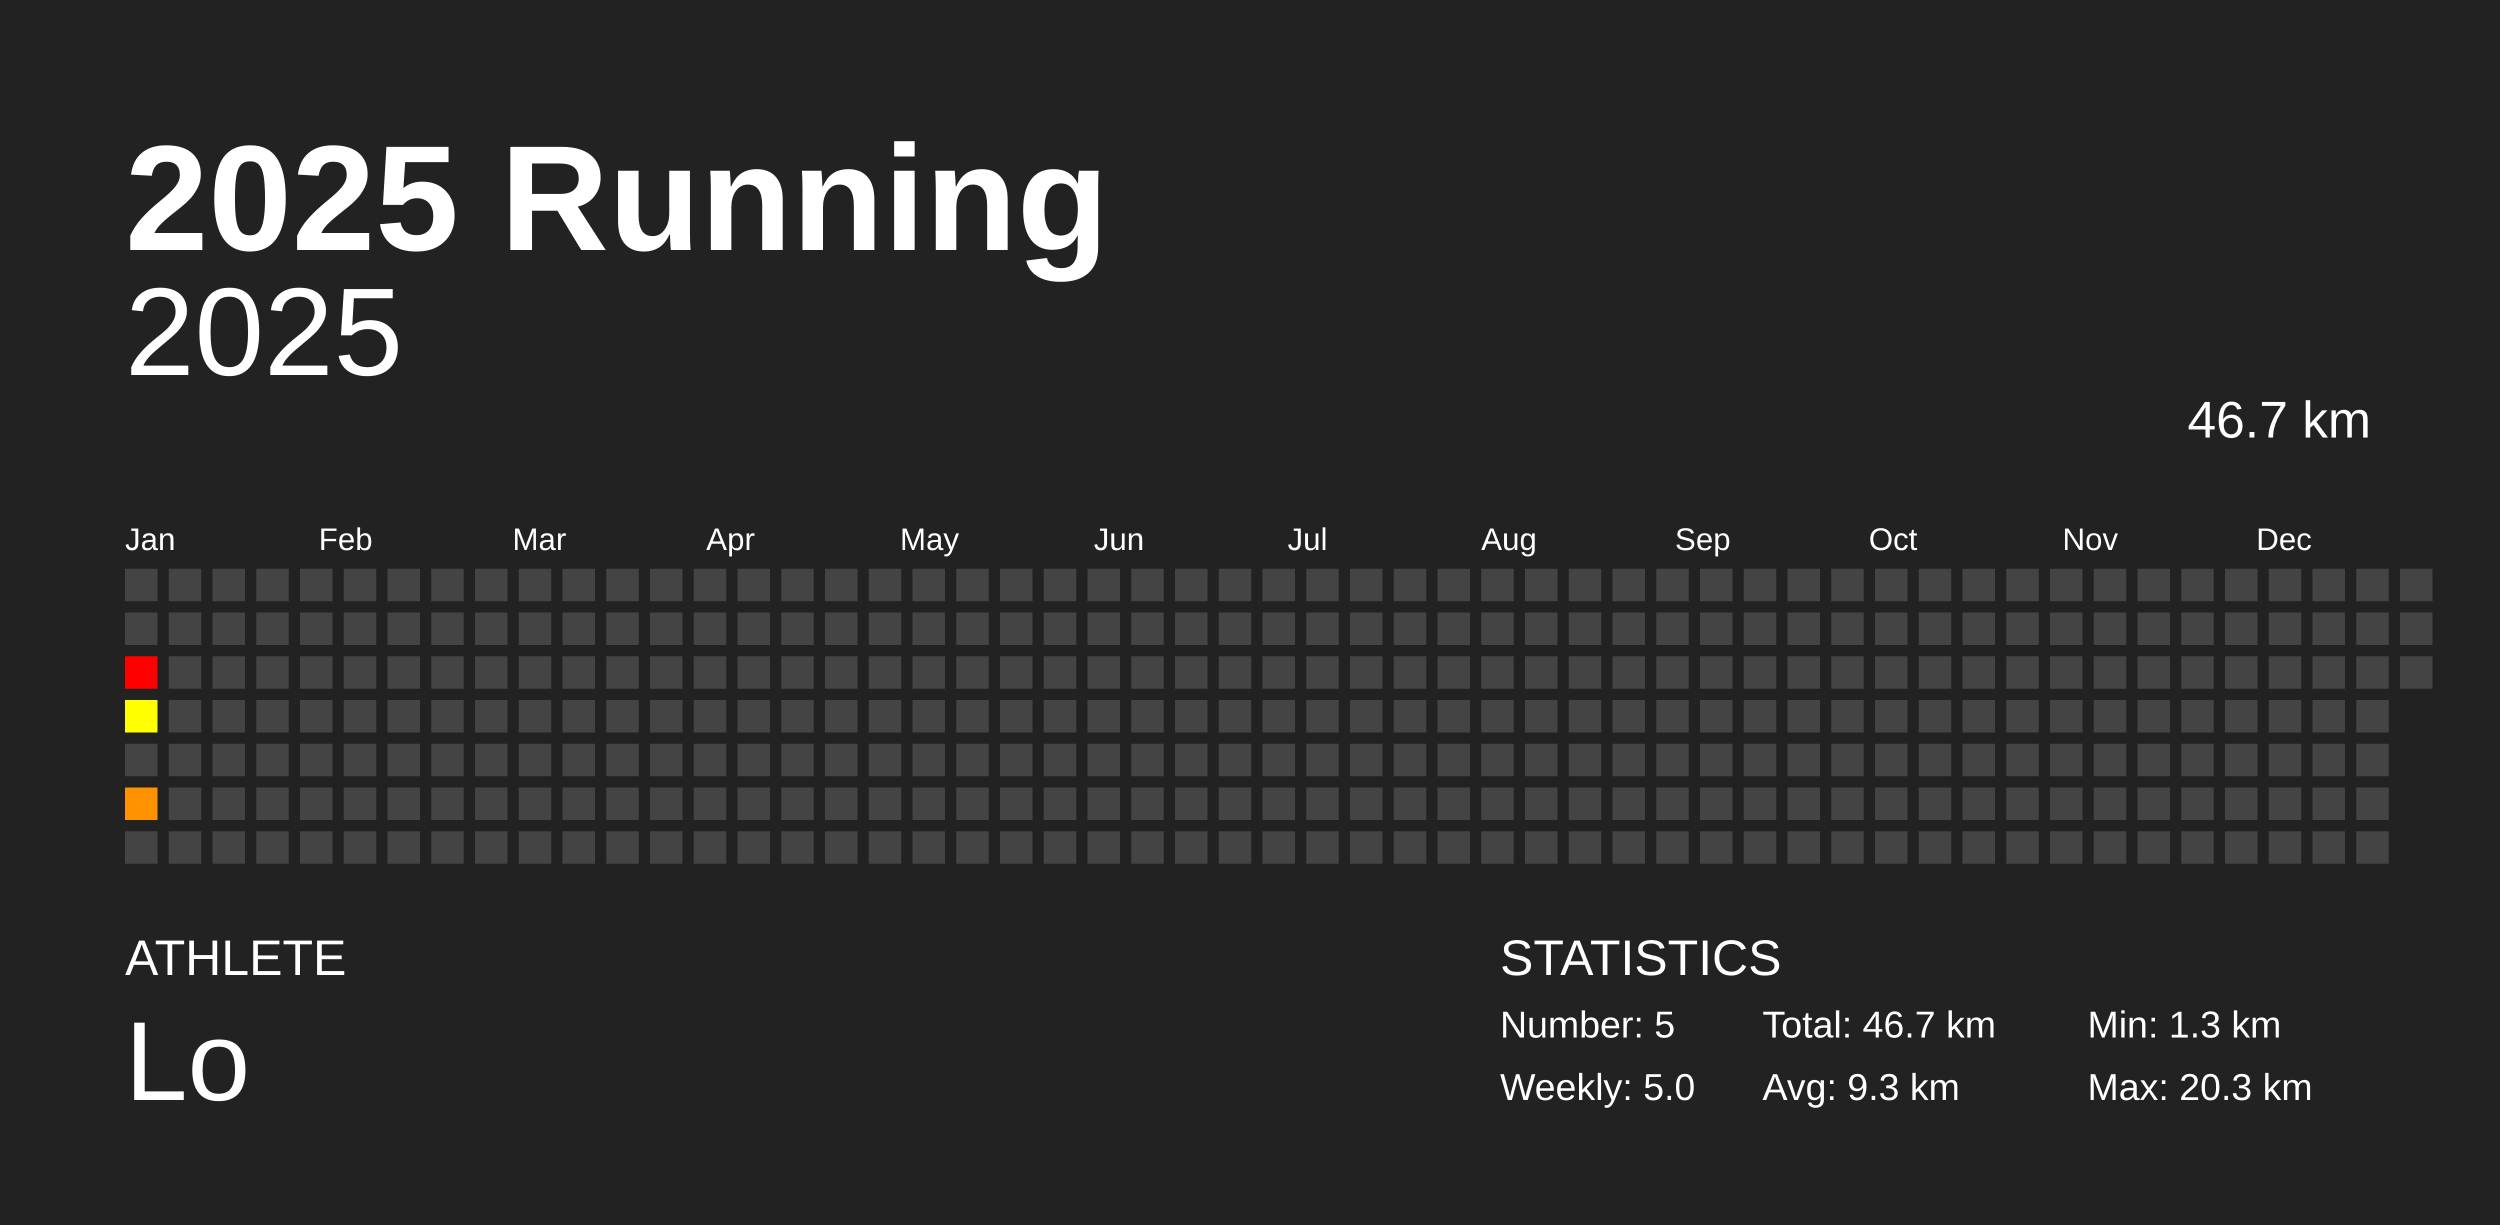
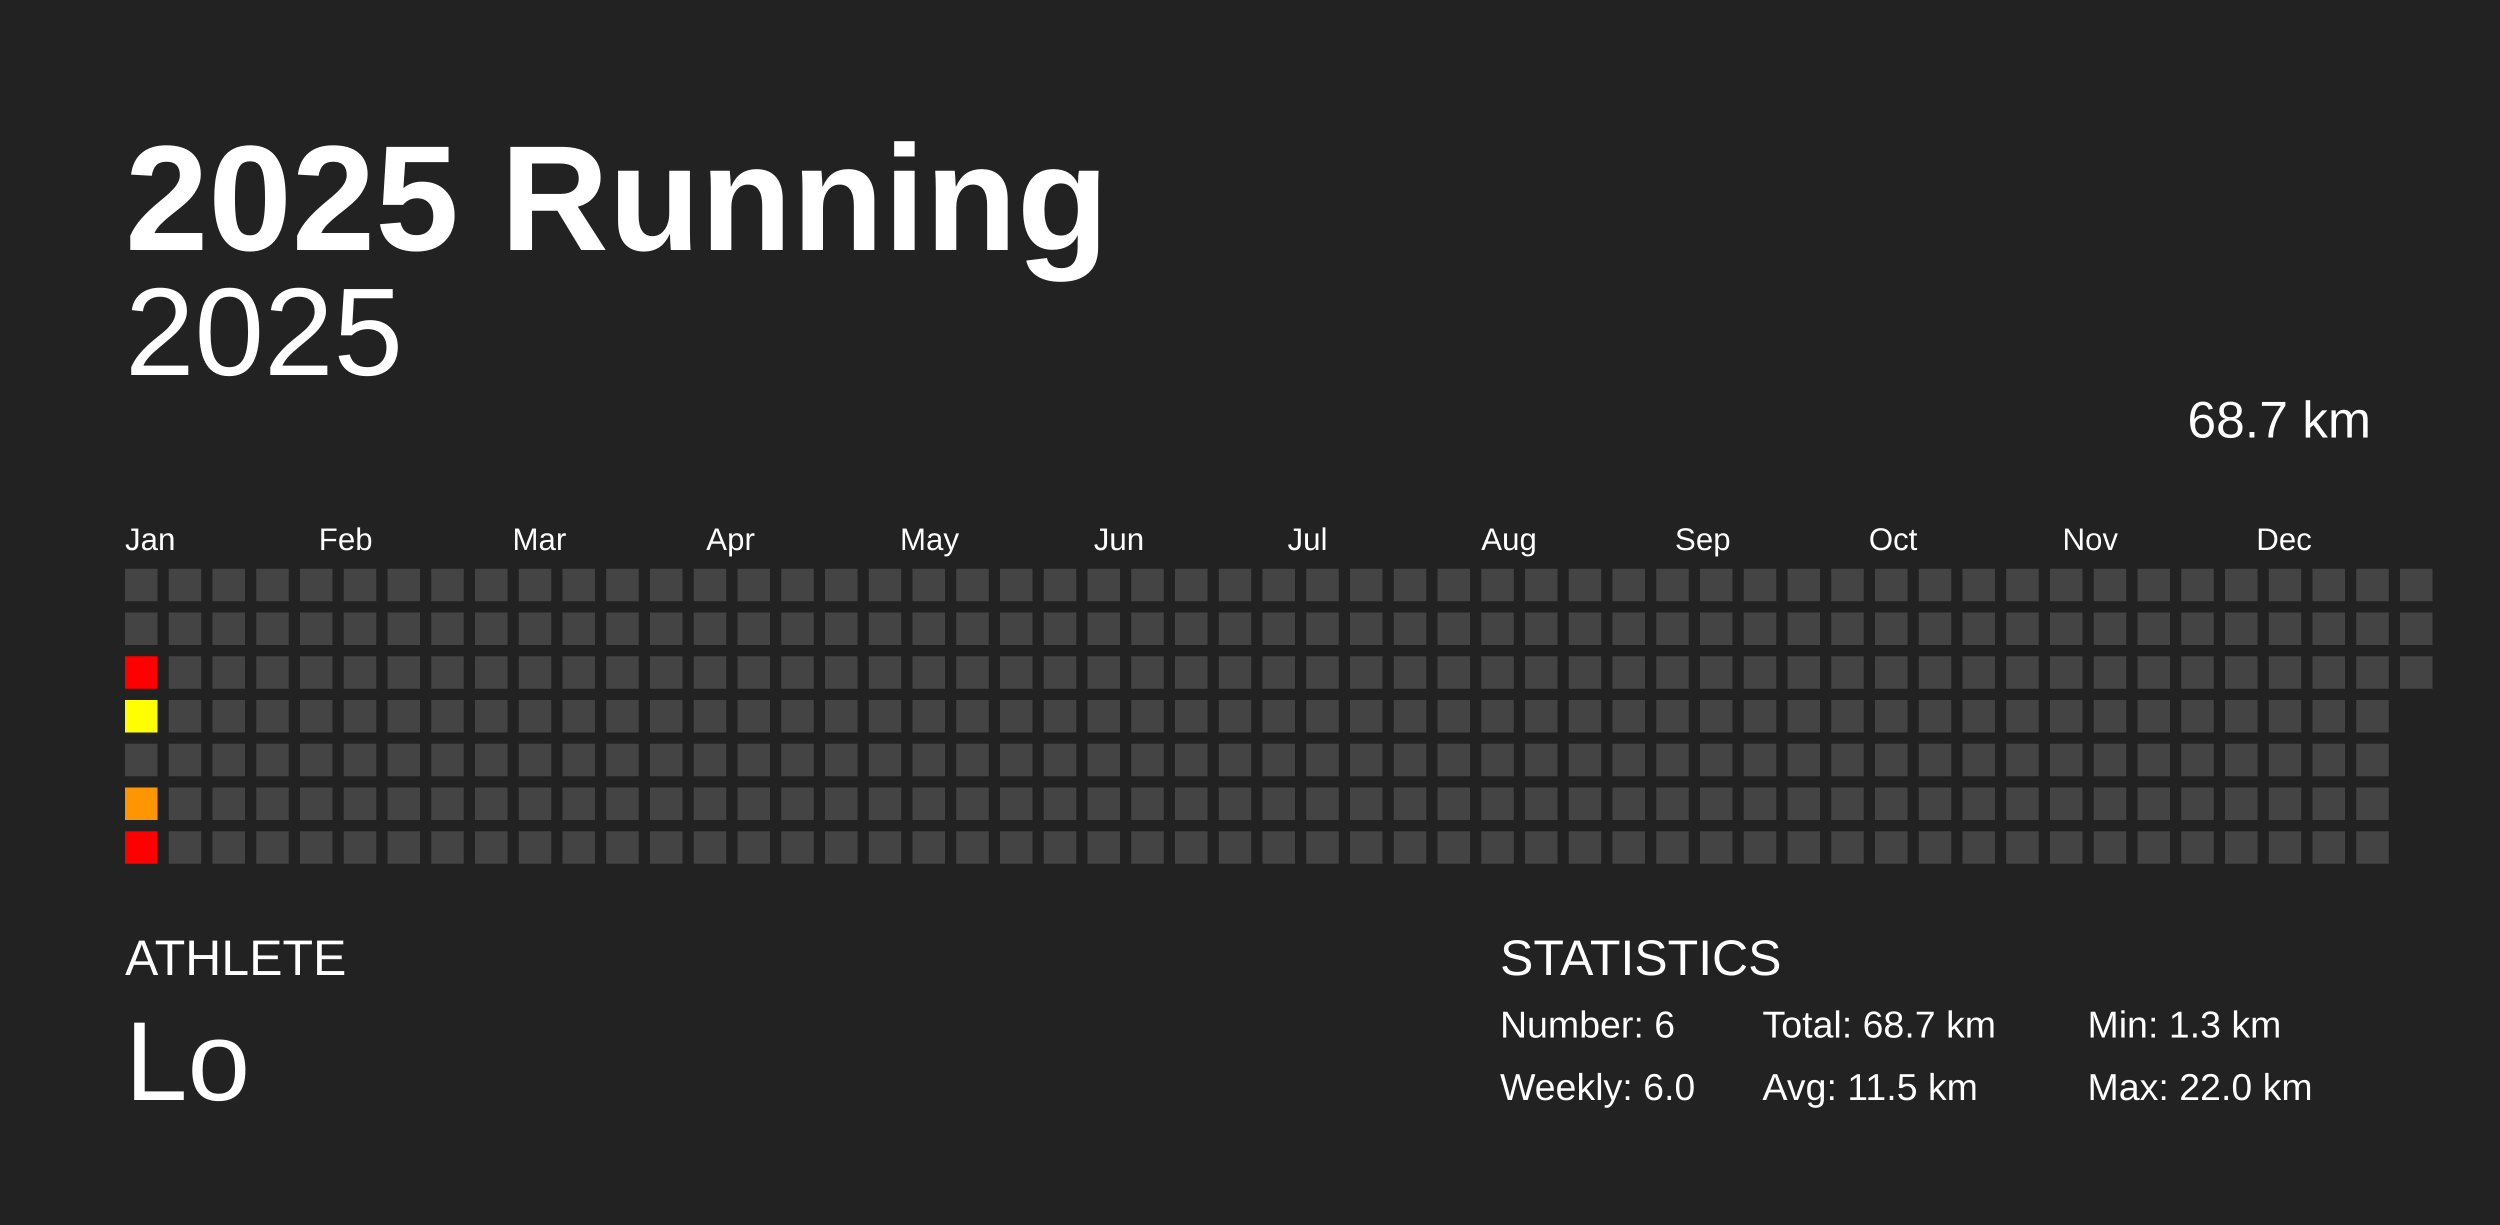
<svg xmlns="http://www.w3.org/2000/svg" baseProfile="full" height="98mm" version="1.1" viewBox="0,0,200,98" width="200mm">
  <defs />
  <rect fill="#222222" height="98" width="200" x="0" y="0" />
  <text fill="#FFFFFF" style="font-size:12px; font-family:Arial; font-weight:bold;" x="10" y="20">2025 Running</text>
  <text fill="#FFFFFF" style="font-size:4px; font-family:Arial" x="10" y="78">ATHLETE</text>
  <text fill="#FFFFFF" style="font-size:9px; font-family:Arial" x="10" y="88">Lo</text>
  <text fill="#FFFFFF" style="font-size:4px; font-family:Arial" x="120" y="78">STATISTICS</text>
-   <text fill="#FFFFFF" style="font-size:3px; font-family:Arial" x="120" y="83">Number: 5</text>
-   <text fill="#FFFFFF" style="font-size:3px; font-family:Arial" x="120" y="88">Weekly: 5.0</text>
-   <text fill="#FFFFFF" style="font-size:3px; font-family:Arial" x="141" y="83">Total: 46.7 km</text>
-   <text fill="#FFFFFF" style="font-size:3px; font-family:Arial" x="141" y="88">Avg: 9.3 km</text>
+   <text fill="#FFFFFF" style="font-size:3px; font-family:Arial" x="120" y="83">Number: 6</text>
+   <text fill="#FFFFFF" style="font-size:3px; font-family:Arial" x="120" y="88">Weekly: 6.0</text>
+   <text fill="#FFFFFF" style="font-size:3px; font-family:Arial" x="141" y="83">Total: 68.7 km</text>
+   <text fill="#FFFFFF" style="font-size:3px; font-family:Arial" x="141" y="88">Avg: 11.5 km</text>
  <text fill="#FFFFFF" style="font-size:3px; font-family:Arial" x="167" y="83">Min: 1.3 km</text>
-   <text fill="#FFFFFF" style="font-size:3px; font-family:Arial" x="167" y="88">Max: 20.3 km</text>
+   <text fill="#FFFFFF" style="font-size:3px; font-family:Arial" x="167" y="88">Max: 22.0 km</text>
  <text alignment-baseline="hanging" fill="#FFFFFF" style="font-size:10.0px; font-family:Arial;" x="10" y="30">2025</text>
-   <text alignment-baseline="hanging" fill="#FFFFFF" style="font-size:4.125px; font-family:Arial;" x="175" y="35">46.7 km</text>
+   <text alignment-baseline="hanging" fill="#FFFFFF" style="font-size:4.125px; font-family:Arial;" x="175" y="35">68.7 km</text>
  <text fill="#FFFFFF" style="font-size:2.5px; font-family:Arial" x="10.0" y="44">Jan</text>
  <text fill="#FFFFFF" style="font-size:2.5px; font-family:Arial" x="25.5" y="44">Feb</text>
  <text fill="#FFFFFF" style="font-size:2.5px; font-family:Arial" x="41.0" y="44">Mar</text>
  <text fill="#FFFFFF" style="font-size:2.5px; font-family:Arial" x="56.5" y="44">Apr</text>
  <text fill="#FFFFFF" style="font-size:2.5px; font-family:Arial" x="72.0" y="44">May</text>
  <text fill="#FFFFFF" style="font-size:2.5px; font-family:Arial" x="87.5" y="44">Jun</text>
  <text fill="#FFFFFF" style="font-size:2.5px; font-family:Arial" x="103.0" y="44">Jul</text>
  <text fill="#FFFFFF" style="font-size:2.5px; font-family:Arial" x="118.5" y="44">Aug</text>
  <text fill="#FFFFFF" style="font-size:2.5px; font-family:Arial" x="134.0" y="44">Sep</text>
  <text fill="#FFFFFF" style="font-size:2.5px; font-family:Arial" x="149.5" y="44">Oct</text>
  <text fill="#FFFFFF" style="font-size:2.5px; font-family:Arial" x="165.0" y="44">Nov</text>
  <text fill="#FFFFFF" style="font-size:2.5px; font-family:Arial" x="180.5" y="44">Dec</text>
  <rect fill="#444444" height="2.6" width="2.6" x="10.0" y="45.5" />
  <rect fill="#444444" height="2.6" width="2.6" x="10.0" y="49.0" />
  <rect fill="red" height="2.6" width="2.6" x="10.0" y="52.5" />
  <rect fill="#ffff00" height="2.6" width="2.6" x="10.0" y="56.0" />
  <rect fill="#444444" height="2.6" width="2.6" x="10.0" y="59.5" />
-   <rect fill="#ff9200" height="2.6" width="2.6" x="10.0" y="63.0" />
-   <rect fill="#444444" height="2.6" width="2.6" x="10.0" y="66.5" />
+   <rect fill="#ff9500" height="2.6" width="2.6" x="10.0" y="63.0" />
+   <rect fill="red" height="2.6" width="2.6" x="10.0" y="66.5" />
  <rect fill="#444444" height="2.6" width="2.6" x="13.5" y="45.5" />
  <rect fill="#444444" height="2.6" width="2.6" x="13.5" y="49.0" />
  <rect fill="#444444" height="2.6" width="2.6" x="13.5" y="52.5" />
  <rect fill="#444444" height="2.6" width="2.6" x="13.5" y="56.0" />
  <rect fill="#444444" height="2.6" width="2.6" x="13.5" y="59.5" />
  <rect fill="#444444" height="2.6" width="2.6" x="13.5" y="63.0" />
  <rect fill="#444444" height="2.6" width="2.6" x="13.5" y="66.5" />
  <rect fill="#444444" height="2.6" width="2.6" x="17.0" y="45.5" />
  <rect fill="#444444" height="2.6" width="2.6" x="17.0" y="49.0" />
  <rect fill="#444444" height="2.6" width="2.6" x="17.0" y="52.5" />
  <rect fill="#444444" height="2.6" width="2.6" x="17.0" y="56.0" />
  <rect fill="#444444" height="2.6" width="2.6" x="17.0" y="59.5" />
  <rect fill="#444444" height="2.6" width="2.6" x="17.0" y="63.0" />
  <rect fill="#444444" height="2.6" width="2.6" x="17.0" y="66.5" />
  <rect fill="#444444" height="2.6" width="2.6" x="20.5" y="45.5" />
  <rect fill="#444444" height="2.6" width="2.6" x="20.5" y="49.0" />
  <rect fill="#444444" height="2.6" width="2.6" x="20.5" y="52.5" />
  <rect fill="#444444" height="2.6" width="2.6" x="20.5" y="56.0" />
  <rect fill="#444444" height="2.6" width="2.6" x="20.5" y="59.5" />
  <rect fill="#444444" height="2.6" width="2.6" x="20.5" y="63.0" />
  <rect fill="#444444" height="2.6" width="2.6" x="20.5" y="66.5" />
  <rect fill="#444444" height="2.6" width="2.6" x="24.0" y="45.5" />
  <rect fill="#444444" height="2.6" width="2.6" x="24.0" y="49.0" />
  <rect fill="#444444" height="2.6" width="2.6" x="24.0" y="52.5" />
  <rect fill="#444444" height="2.6" width="2.6" x="24.0" y="56.0" />
  <rect fill="#444444" height="2.6" width="2.6" x="24.0" y="59.5" />
  <rect fill="#444444" height="2.6" width="2.6" x="24.0" y="63.0" />
  <rect fill="#444444" height="2.6" width="2.6" x="24.0" y="66.5" />
  <rect fill="#444444" height="2.6" width="2.6" x="27.5" y="45.5" />
  <rect fill="#444444" height="2.6" width="2.6" x="27.5" y="49.0" />
  <rect fill="#444444" height="2.6" width="2.6" x="27.5" y="52.5" />
  <rect fill="#444444" height="2.6" width="2.6" x="27.5" y="56.0" />
  <rect fill="#444444" height="2.6" width="2.6" x="27.5" y="59.5" />
  <rect fill="#444444" height="2.6" width="2.6" x="27.5" y="63.0" />
  <rect fill="#444444" height="2.6" width="2.6" x="27.5" y="66.5" />
  <rect fill="#444444" height="2.6" width="2.6" x="31.0" y="45.5" />
  <rect fill="#444444" height="2.6" width="2.6" x="31.0" y="49.0" />
  <rect fill="#444444" height="2.6" width="2.6" x="31.0" y="52.5" />
  <rect fill="#444444" height="2.6" width="2.6" x="31.0" y="56.0" />
  <rect fill="#444444" height="2.6" width="2.6" x="31.0" y="59.5" />
  <rect fill="#444444" height="2.6" width="2.6" x="31.0" y="63.0" />
  <rect fill="#444444" height="2.6" width="2.6" x="31.0" y="66.5" />
  <rect fill="#444444" height="2.6" width="2.6" x="34.5" y="45.5" />
  <rect fill="#444444" height="2.6" width="2.6" x="34.5" y="49.0" />
  <rect fill="#444444" height="2.6" width="2.6" x="34.5" y="52.5" />
  <rect fill="#444444" height="2.6" width="2.6" x="34.5" y="56.0" />
  <rect fill="#444444" height="2.6" width="2.6" x="34.5" y="59.5" />
  <rect fill="#444444" height="2.6" width="2.6" x="34.5" y="63.0" />
  <rect fill="#444444" height="2.6" width="2.6" x="34.5" y="66.5" />
  <rect fill="#444444" height="2.6" width="2.6" x="38.0" y="45.5" />
  <rect fill="#444444" height="2.6" width="2.6" x="38.0" y="49.0" />
  <rect fill="#444444" height="2.6" width="2.6" x="38.0" y="52.5" />
  <rect fill="#444444" height="2.6" width="2.6" x="38.0" y="56.0" />
  <rect fill="#444444" height="2.6" width="2.6" x="38.0" y="59.5" />
  <rect fill="#444444" height="2.6" width="2.6" x="38.0" y="63.0" />
  <rect fill="#444444" height="2.6" width="2.6" x="38.0" y="66.5" />
  <rect fill="#444444" height="2.6" width="2.6" x="41.5" y="45.5" />
  <rect fill="#444444" height="2.6" width="2.6" x="41.5" y="49.0" />
  <rect fill="#444444" height="2.6" width="2.6" x="41.5" y="52.5" />
  <rect fill="#444444" height="2.6" width="2.6" x="41.5" y="56.0" />
  <rect fill="#444444" height="2.6" width="2.6" x="41.5" y="59.5" />
  <rect fill="#444444" height="2.6" width="2.6" x="41.5" y="63.0" />
  <rect fill="#444444" height="2.6" width="2.6" x="41.5" y="66.5" />
  <rect fill="#444444" height="2.6" width="2.6" x="45.0" y="45.5" />
  <rect fill="#444444" height="2.6" width="2.6" x="45.0" y="49.0" />
  <rect fill="#444444" height="2.6" width="2.6" x="45.0" y="52.5" />
  <rect fill="#444444" height="2.6" width="2.6" x="45.0" y="56.0" />
  <rect fill="#444444" height="2.6" width="2.6" x="45.0" y="59.5" />
  <rect fill="#444444" height="2.6" width="2.6" x="45.0" y="63.0" />
  <rect fill="#444444" height="2.6" width="2.6" x="45.0" y="66.5" />
  <rect fill="#444444" height="2.6" width="2.6" x="48.5" y="45.5" />
  <rect fill="#444444" height="2.6" width="2.6" x="48.5" y="49.0" />
  <rect fill="#444444" height="2.6" width="2.6" x="48.5" y="52.5" />
  <rect fill="#444444" height="2.6" width="2.6" x="48.5" y="56.0" />
  <rect fill="#444444" height="2.6" width="2.6" x="48.5" y="59.5" />
  <rect fill="#444444" height="2.6" width="2.6" x="48.5" y="63.0" />
  <rect fill="#444444" height="2.6" width="2.6" x="48.5" y="66.5" />
  <rect fill="#444444" height="2.6" width="2.6" x="52.0" y="45.5" />
  <rect fill="#444444" height="2.6" width="2.6" x="52.0" y="49.0" />
  <rect fill="#444444" height="2.6" width="2.6" x="52.0" y="52.5" />
  <rect fill="#444444" height="2.6" width="2.6" x="52.0" y="56.0" />
  <rect fill="#444444" height="2.6" width="2.6" x="52.0" y="59.5" />
  <rect fill="#444444" height="2.6" width="2.6" x="52.0" y="63.0" />
  <rect fill="#444444" height="2.6" width="2.6" x="52.0" y="66.5" />
  <rect fill="#444444" height="2.6" width="2.6" x="55.5" y="45.5" />
  <rect fill="#444444" height="2.6" width="2.6" x="55.5" y="49.0" />
  <rect fill="#444444" height="2.6" width="2.6" x="55.5" y="52.5" />
  <rect fill="#444444" height="2.6" width="2.6" x="55.5" y="56.0" />
  <rect fill="#444444" height="2.6" width="2.6" x="55.5" y="59.5" />
  <rect fill="#444444" height="2.6" width="2.6" x="55.5" y="63.0" />
  <rect fill="#444444" height="2.6" width="2.6" x="55.5" y="66.5" />
  <rect fill="#444444" height="2.6" width="2.6" x="59.0" y="45.5" />
  <rect fill="#444444" height="2.6" width="2.6" x="59.0" y="49.0" />
  <rect fill="#444444" height="2.6" width="2.6" x="59.0" y="52.5" />
  <rect fill="#444444" height="2.6" width="2.6" x="59.0" y="56.0" />
  <rect fill="#444444" height="2.6" width="2.6" x="59.0" y="59.5" />
  <rect fill="#444444" height="2.6" width="2.6" x="59.0" y="63.0" />
  <rect fill="#444444" height="2.6" width="2.6" x="59.0" y="66.5" />
  <rect fill="#444444" height="2.6" width="2.6" x="62.5" y="45.5" />
  <rect fill="#444444" height="2.6" width="2.6" x="62.5" y="49.0" />
  <rect fill="#444444" height="2.6" width="2.6" x="62.5" y="52.5" />
  <rect fill="#444444" height="2.6" width="2.6" x="62.5" y="56.0" />
  <rect fill="#444444" height="2.6" width="2.6" x="62.5" y="59.5" />
  <rect fill="#444444" height="2.6" width="2.6" x="62.5" y="63.0" />
  <rect fill="#444444" height="2.6" width="2.6" x="62.5" y="66.5" />
  <rect fill="#444444" height="2.6" width="2.6" x="66.0" y="45.5" />
  <rect fill="#444444" height="2.6" width="2.6" x="66.0" y="49.0" />
  <rect fill="#444444" height="2.6" width="2.6" x="66.0" y="52.5" />
  <rect fill="#444444" height="2.6" width="2.6" x="66.0" y="56.0" />
  <rect fill="#444444" height="2.6" width="2.6" x="66.0" y="59.5" />
  <rect fill="#444444" height="2.6" width="2.6" x="66.0" y="63.0" />
  <rect fill="#444444" height="2.6" width="2.6" x="66.0" y="66.5" />
  <rect fill="#444444" height="2.6" width="2.6" x="69.5" y="45.5" />
  <rect fill="#444444" height="2.6" width="2.6" x="69.5" y="49.0" />
  <rect fill="#444444" height="2.6" width="2.6" x="69.5" y="52.5" />
  <rect fill="#444444" height="2.6" width="2.6" x="69.5" y="56.0" />
  <rect fill="#444444" height="2.6" width="2.6" x="69.5" y="59.5" />
  <rect fill="#444444" height="2.6" width="2.6" x="69.5" y="63.0" />
  <rect fill="#444444" height="2.6" width="2.6" x="69.5" y="66.5" />
  <rect fill="#444444" height="2.6" width="2.6" x="73.0" y="45.5" />
  <rect fill="#444444" height="2.6" width="2.6" x="73.0" y="49.0" />
  <rect fill="#444444" height="2.6" width="2.6" x="73.0" y="52.5" />
  <rect fill="#444444" height="2.6" width="2.6" x="73.0" y="56.0" />
  <rect fill="#444444" height="2.6" width="2.6" x="73.0" y="59.5" />
  <rect fill="#444444" height="2.6" width="2.6" x="73.0" y="63.0" />
  <rect fill="#444444" height="2.6" width="2.6" x="73.0" y="66.5" />
  <rect fill="#444444" height="2.6" width="2.6" x="76.5" y="45.5" />
  <rect fill="#444444" height="2.6" width="2.6" x="76.5" y="49.0" />
  <rect fill="#444444" height="2.6" width="2.6" x="76.5" y="52.5" />
  <rect fill="#444444" height="2.6" width="2.6" x="76.5" y="56.0" />
  <rect fill="#444444" height="2.6" width="2.6" x="76.5" y="59.5" />
  <rect fill="#444444" height="2.6" width="2.6" x="76.5" y="63.0" />
  <rect fill="#444444" height="2.6" width="2.6" x="76.5" y="66.5" />
  <rect fill="#444444" height="2.6" width="2.6" x="80.0" y="45.5" />
  <rect fill="#444444" height="2.6" width="2.6" x="80.0" y="49.0" />
  <rect fill="#444444" height="2.6" width="2.6" x="80.0" y="52.5" />
  <rect fill="#444444" height="2.6" width="2.6" x="80.0" y="56.0" />
  <rect fill="#444444" height="2.6" width="2.6" x="80.0" y="59.5" />
  <rect fill="#444444" height="2.6" width="2.6" x="80.0" y="63.0" />
  <rect fill="#444444" height="2.6" width="2.6" x="80.0" y="66.5" />
  <rect fill="#444444" height="2.6" width="2.6" x="83.5" y="45.5" />
  <rect fill="#444444" height="2.6" width="2.6" x="83.5" y="49.0" />
  <rect fill="#444444" height="2.6" width="2.6" x="83.5" y="52.5" />
  <rect fill="#444444" height="2.6" width="2.6" x="83.5" y="56.0" />
  <rect fill="#444444" height="2.6" width="2.6" x="83.5" y="59.5" />
  <rect fill="#444444" height="2.6" width="2.6" x="83.5" y="63.0" />
  <rect fill="#444444" height="2.6" width="2.6" x="83.5" y="66.5" />
  <rect fill="#444444" height="2.6" width="2.6" x="87.0" y="45.5" />
  <rect fill="#444444" height="2.6" width="2.6" x="87.0" y="49.0" />
  <rect fill="#444444" height="2.6" width="2.6" x="87.0" y="52.5" />
  <rect fill="#444444" height="2.6" width="2.6" x="87.0" y="56.0" />
  <rect fill="#444444" height="2.6" width="2.6" x="87.0" y="59.5" />
  <rect fill="#444444" height="2.6" width="2.6" x="87.0" y="63.0" />
  <rect fill="#444444" height="2.6" width="2.6" x="87.0" y="66.5" />
  <rect fill="#444444" height="2.6" width="2.6" x="90.5" y="45.5" />
  <rect fill="#444444" height="2.6" width="2.6" x="90.5" y="49.0" />
  <rect fill="#444444" height="2.6" width="2.6" x="90.5" y="52.5" />
  <rect fill="#444444" height="2.6" width="2.6" x="90.5" y="56.0" />
  <rect fill="#444444" height="2.6" width="2.6" x="90.5" y="59.5" />
  <rect fill="#444444" height="2.6" width="2.6" x="90.5" y="63.0" />
  <rect fill="#444444" height="2.6" width="2.6" x="90.5" y="66.5" />
  <rect fill="#444444" height="2.6" width="2.6" x="94.0" y="45.5" />
  <rect fill="#444444" height="2.6" width="2.6" x="94.0" y="49.0" />
  <rect fill="#444444" height="2.6" width="2.6" x="94.0" y="52.5" />
  <rect fill="#444444" height="2.6" width="2.6" x="94.0" y="56.0" />
  <rect fill="#444444" height="2.6" width="2.6" x="94.0" y="59.5" />
  <rect fill="#444444" height="2.6" width="2.6" x="94.0" y="63.0" />
  <rect fill="#444444" height="2.6" width="2.6" x="94.0" y="66.5" />
  <rect fill="#444444" height="2.6" width="2.6" x="97.5" y="45.5" />
  <rect fill="#444444" height="2.6" width="2.6" x="97.5" y="49.0" />
  <rect fill="#444444" height="2.6" width="2.6" x="97.5" y="52.5" />
  <rect fill="#444444" height="2.6" width="2.6" x="97.5" y="56.0" />
  <rect fill="#444444" height="2.6" width="2.6" x="97.5" y="59.5" />
  <rect fill="#444444" height="2.6" width="2.6" x="97.5" y="63.0" />
  <rect fill="#444444" height="2.6" width="2.6" x="97.5" y="66.5" />
  <rect fill="#444444" height="2.6" width="2.6" x="101.0" y="45.5" />
  <rect fill="#444444" height="2.6" width="2.6" x="101.0" y="49.0" />
  <rect fill="#444444" height="2.6" width="2.6" x="101.0" y="52.5" />
  <rect fill="#444444" height="2.6" width="2.6" x="101.0" y="56.0" />
  <rect fill="#444444" height="2.6" width="2.6" x="101.0" y="59.5" />
  <rect fill="#444444" height="2.6" width="2.6" x="101.0" y="63.0" />
  <rect fill="#444444" height="2.6" width="2.6" x="101.0" y="66.5" />
  <rect fill="#444444" height="2.6" width="2.6" x="104.5" y="45.5" />
  <rect fill="#444444" height="2.6" width="2.6" x="104.5" y="49.0" />
  <rect fill="#444444" height="2.6" width="2.6" x="104.5" y="52.5" />
  <rect fill="#444444" height="2.6" width="2.6" x="104.5" y="56.0" />
  <rect fill="#444444" height="2.6" width="2.6" x="104.5" y="59.5" />
  <rect fill="#444444" height="2.6" width="2.6" x="104.5" y="63.0" />
  <rect fill="#444444" height="2.6" width="2.6" x="104.5" y="66.5" />
  <rect fill="#444444" height="2.6" width="2.6" x="108.0" y="45.5" />
  <rect fill="#444444" height="2.6" width="2.6" x="108.0" y="49.0" />
  <rect fill="#444444" height="2.6" width="2.6" x="108.0" y="52.5" />
  <rect fill="#444444" height="2.6" width="2.6" x="108.0" y="56.0" />
  <rect fill="#444444" height="2.6" width="2.6" x="108.0" y="59.5" />
  <rect fill="#444444" height="2.6" width="2.6" x="108.0" y="63.0" />
  <rect fill="#444444" height="2.6" width="2.6" x="108.0" y="66.5" />
  <rect fill="#444444" height="2.6" width="2.6" x="111.5" y="45.5" />
  <rect fill="#444444" height="2.6" width="2.6" x="111.5" y="49.0" />
  <rect fill="#444444" height="2.6" width="2.6" x="111.5" y="52.5" />
  <rect fill="#444444" height="2.6" width="2.6" x="111.5" y="56.0" />
  <rect fill="#444444" height="2.6" width="2.6" x="111.5" y="59.5" />
  <rect fill="#444444" height="2.6" width="2.6" x="111.5" y="63.0" />
  <rect fill="#444444" height="2.6" width="2.6" x="111.5" y="66.5" />
  <rect fill="#444444" height="2.6" width="2.6" x="115.0" y="45.5" />
  <rect fill="#444444" height="2.6" width="2.6" x="115.0" y="49.0" />
  <rect fill="#444444" height="2.6" width="2.6" x="115.0" y="52.5" />
  <rect fill="#444444" height="2.6" width="2.6" x="115.0" y="56.0" />
  <rect fill="#444444" height="2.6" width="2.6" x="115.0" y="59.5" />
  <rect fill="#444444" height="2.6" width="2.6" x="115.0" y="63.0" />
  <rect fill="#444444" height="2.6" width="2.6" x="115.0" y="66.5" />
  <rect fill="#444444" height="2.6" width="2.6" x="118.5" y="45.5" />
  <rect fill="#444444" height="2.6" width="2.6" x="118.5" y="49.0" />
  <rect fill="#444444" height="2.6" width="2.6" x="118.5" y="52.5" />
  <rect fill="#444444" height="2.6" width="2.6" x="118.5" y="56.0" />
  <rect fill="#444444" height="2.6" width="2.6" x="118.5" y="59.5" />
  <rect fill="#444444" height="2.6" width="2.6" x="118.5" y="63.0" />
  <rect fill="#444444" height="2.6" width="2.6" x="118.5" y="66.5" />
  <rect fill="#444444" height="2.6" width="2.6" x="122.0" y="45.5" />
  <rect fill="#444444" height="2.6" width="2.6" x="122.0" y="49.0" />
  <rect fill="#444444" height="2.6" width="2.6" x="122.0" y="52.5" />
  <rect fill="#444444" height="2.6" width="2.6" x="122.0" y="56.0" />
  <rect fill="#444444" height="2.6" width="2.6" x="122.0" y="59.5" />
  <rect fill="#444444" height="2.6" width="2.6" x="122.0" y="63.0" />
  <rect fill="#444444" height="2.6" width="2.6" x="122.0" y="66.5" />
  <rect fill="#444444" height="2.6" width="2.6" x="125.5" y="45.5" />
  <rect fill="#444444" height="2.6" width="2.6" x="125.5" y="49.0" />
  <rect fill="#444444" height="2.6" width="2.6" x="125.5" y="52.5" />
  <rect fill="#444444" height="2.6" width="2.6" x="125.5" y="56.0" />
  <rect fill="#444444" height="2.6" width="2.6" x="125.5" y="59.5" />
  <rect fill="#444444" height="2.6" width="2.6" x="125.5" y="63.0" />
  <rect fill="#444444" height="2.6" width="2.6" x="125.5" y="66.5" />
  <rect fill="#444444" height="2.6" width="2.6" x="129.0" y="45.5" />
  <rect fill="#444444" height="2.6" width="2.6" x="129.0" y="49.0" />
  <rect fill="#444444" height="2.6" width="2.6" x="129.0" y="52.5" />
  <rect fill="#444444" height="2.6" width="2.6" x="129.0" y="56.0" />
  <rect fill="#444444" height="2.6" width="2.6" x="129.0" y="59.5" />
  <rect fill="#444444" height="2.6" width="2.6" x="129.0" y="63.0" />
  <rect fill="#444444" height="2.6" width="2.6" x="129.0" y="66.5" />
  <rect fill="#444444" height="2.6" width="2.6" x="132.5" y="45.5" />
  <rect fill="#444444" height="2.6" width="2.6" x="132.5" y="49.0" />
  <rect fill="#444444" height="2.6" width="2.6" x="132.5" y="52.5" />
  <rect fill="#444444" height="2.6" width="2.6" x="132.5" y="56.0" />
  <rect fill="#444444" height="2.6" width="2.6" x="132.5" y="59.5" />
  <rect fill="#444444" height="2.6" width="2.6" x="132.5" y="63.0" />
  <rect fill="#444444" height="2.6" width="2.6" x="132.5" y="66.5" />
  <rect fill="#444444" height="2.6" width="2.6" x="136.0" y="45.5" />
  <rect fill="#444444" height="2.6" width="2.6" x="136.0" y="49.0" />
  <rect fill="#444444" height="2.6" width="2.6" x="136.0" y="52.5" />
  <rect fill="#444444" height="2.6" width="2.6" x="136.0" y="56.0" />
  <rect fill="#444444" height="2.6" width="2.6" x="136.0" y="59.5" />
  <rect fill="#444444" height="2.6" width="2.6" x="136.0" y="63.0" />
  <rect fill="#444444" height="2.6" width="2.6" x="136.0" y="66.5" />
  <rect fill="#444444" height="2.6" width="2.6" x="139.5" y="45.5" />
  <rect fill="#444444" height="2.6" width="2.6" x="139.5" y="49.0" />
  <rect fill="#444444" height="2.6" width="2.6" x="139.5" y="52.5" />
  <rect fill="#444444" height="2.6" width="2.6" x="139.5" y="56.0" />
  <rect fill="#444444" height="2.6" width="2.6" x="139.5" y="59.5" />
  <rect fill="#444444" height="2.6" width="2.6" x="139.5" y="63.0" />
  <rect fill="#444444" height="2.6" width="2.6" x="139.5" y="66.5" />
  <rect fill="#444444" height="2.6" width="2.6" x="143.0" y="45.5" />
  <rect fill="#444444" height="2.6" width="2.6" x="143.0" y="49.0" />
  <rect fill="#444444" height="2.6" width="2.6" x="143.0" y="52.5" />
  <rect fill="#444444" height="2.6" width="2.6" x="143.0" y="56.0" />
  <rect fill="#444444" height="2.6" width="2.6" x="143.0" y="59.5" />
  <rect fill="#444444" height="2.6" width="2.6" x="143.0" y="63.0" />
  <rect fill="#444444" height="2.6" width="2.6" x="143.0" y="66.5" />
  <rect fill="#444444" height="2.6" width="2.6" x="146.5" y="45.5" />
  <rect fill="#444444" height="2.6" width="2.6" x="146.5" y="49.0" />
  <rect fill="#444444" height="2.6" width="2.6" x="146.5" y="52.5" />
  <rect fill="#444444" height="2.6" width="2.6" x="146.5" y="56.0" />
  <rect fill="#444444" height="2.6" width="2.6" x="146.5" y="59.5" />
  <rect fill="#444444" height="2.6" width="2.6" x="146.5" y="63.0" />
  <rect fill="#444444" height="2.6" width="2.6" x="146.5" y="66.5" />
  <rect fill="#444444" height="2.6" width="2.6" x="150.0" y="45.5" />
  <rect fill="#444444" height="2.6" width="2.6" x="150.0" y="49.0" />
  <rect fill="#444444" height="2.6" width="2.6" x="150.0" y="52.5" />
  <rect fill="#444444" height="2.6" width="2.6" x="150.0" y="56.0" />
  <rect fill="#444444" height="2.6" width="2.6" x="150.0" y="59.5" />
  <rect fill="#444444" height="2.6" width="2.6" x="150.0" y="63.0" />
  <rect fill="#444444" height="2.6" width="2.6" x="150.0" y="66.5" />
  <rect fill="#444444" height="2.6" width="2.6" x="153.5" y="45.5" />
  <rect fill="#444444" height="2.6" width="2.6" x="153.5" y="49.0" />
  <rect fill="#444444" height="2.6" width="2.6" x="153.5" y="52.5" />
  <rect fill="#444444" height="2.6" width="2.6" x="153.5" y="56.0" />
  <rect fill="#444444" height="2.6" width="2.6" x="153.5" y="59.5" />
  <rect fill="#444444" height="2.6" width="2.6" x="153.5" y="63.0" />
  <rect fill="#444444" height="2.6" width="2.6" x="153.5" y="66.5" />
  <rect fill="#444444" height="2.6" width="2.6" x="157.0" y="45.5" />
  <rect fill="#444444" height="2.6" width="2.6" x="157.0" y="49.0" />
  <rect fill="#444444" height="2.6" width="2.6" x="157.0" y="52.5" />
  <rect fill="#444444" height="2.6" width="2.6" x="157.0" y="56.0" />
  <rect fill="#444444" height="2.6" width="2.6" x="157.0" y="59.5" />
  <rect fill="#444444" height="2.6" width="2.6" x="157.0" y="63.0" />
  <rect fill="#444444" height="2.6" width="2.6" x="157.0" y="66.5" />
  <rect fill="#444444" height="2.6" width="2.6" x="160.5" y="45.5" />
  <rect fill="#444444" height="2.6" width="2.6" x="160.5" y="49.0" />
  <rect fill="#444444" height="2.6" width="2.6" x="160.5" y="52.5" />
  <rect fill="#444444" height="2.6" width="2.6" x="160.5" y="56.0" />
  <rect fill="#444444" height="2.6" width="2.6" x="160.5" y="59.5" />
  <rect fill="#444444" height="2.6" width="2.6" x="160.5" y="63.0" />
  <rect fill="#444444" height="2.6" width="2.6" x="160.5" y="66.5" />
  <rect fill="#444444" height="2.6" width="2.6" x="164.0" y="45.5" />
  <rect fill="#444444" height="2.6" width="2.6" x="164.0" y="49.0" />
  <rect fill="#444444" height="2.6" width="2.6" x="164.0" y="52.5" />
  <rect fill="#444444" height="2.6" width="2.6" x="164.0" y="56.0" />
  <rect fill="#444444" height="2.6" width="2.6" x="164.0" y="59.5" />
  <rect fill="#444444" height="2.6" width="2.6" x="164.0" y="63.0" />
  <rect fill="#444444" height="2.6" width="2.6" x="164.0" y="66.5" />
  <rect fill="#444444" height="2.6" width="2.6" x="167.5" y="45.5" />
  <rect fill="#444444" height="2.6" width="2.6" x="167.5" y="49.0" />
  <rect fill="#444444" height="2.6" width="2.6" x="167.5" y="52.5" />
  <rect fill="#444444" height="2.6" width="2.6" x="167.5" y="56.0" />
  <rect fill="#444444" height="2.6" width="2.6" x="167.5" y="59.5" />
  <rect fill="#444444" height="2.6" width="2.6" x="167.5" y="63.0" />
  <rect fill="#444444" height="2.6" width="2.6" x="167.5" y="66.5" />
  <rect fill="#444444" height="2.6" width="2.6" x="171.0" y="45.5" />
  <rect fill="#444444" height="2.6" width="2.6" x="171.0" y="49.0" />
  <rect fill="#444444" height="2.6" width="2.6" x="171.0" y="52.5" />
  <rect fill="#444444" height="2.6" width="2.6" x="171.0" y="56.0" />
  <rect fill="#444444" height="2.6" width="2.6" x="171.0" y="59.5" />
  <rect fill="#444444" height="2.6" width="2.6" x="171.0" y="63.0" />
  <rect fill="#444444" height="2.6" width="2.6" x="171.0" y="66.5" />
  <rect fill="#444444" height="2.6" width="2.6" x="174.5" y="45.5" />
  <rect fill="#444444" height="2.6" width="2.6" x="174.5" y="49.0" />
  <rect fill="#444444" height="2.6" width="2.6" x="174.5" y="52.5" />
  <rect fill="#444444" height="2.6" width="2.6" x="174.5" y="56.0" />
  <rect fill="#444444" height="2.6" width="2.6" x="174.5" y="59.5" />
  <rect fill="#444444" height="2.6" width="2.6" x="174.5" y="63.0" />
  <rect fill="#444444" height="2.6" width="2.6" x="174.5" y="66.5" />
  <rect fill="#444444" height="2.6" width="2.6" x="178.0" y="45.5" />
  <rect fill="#444444" height="2.6" width="2.6" x="178.0" y="49.0" />
  <rect fill="#444444" height="2.6" width="2.6" x="178.0" y="52.5" />
  <rect fill="#444444" height="2.6" width="2.6" x="178.0" y="56.0" />
  <rect fill="#444444" height="2.6" width="2.6" x="178.0" y="59.5" />
  <rect fill="#444444" height="2.6" width="2.6" x="178.0" y="63.0" />
  <rect fill="#444444" height="2.6" width="2.6" x="178.0" y="66.5" />
  <rect fill="#444444" height="2.6" width="2.6" x="181.5" y="45.5" />
  <rect fill="#444444" height="2.6" width="2.6" x="181.5" y="49.0" />
  <rect fill="#444444" height="2.6" width="2.6" x="181.5" y="52.5" />
  <rect fill="#444444" height="2.6" width="2.6" x="181.5" y="56.0" />
  <rect fill="#444444" height="2.6" width="2.6" x="181.5" y="59.5" />
  <rect fill="#444444" height="2.6" width="2.6" x="181.5" y="63.0" />
  <rect fill="#444444" height="2.6" width="2.6" x="181.5" y="66.5" />
  <rect fill="#444444" height="2.6" width="2.6" x="185.0" y="45.5" />
  <rect fill="#444444" height="2.6" width="2.6" x="185.0" y="49.0" />
  <rect fill="#444444" height="2.6" width="2.6" x="185.0" y="52.5" />
  <rect fill="#444444" height="2.6" width="2.6" x="185.0" y="56.0" />
  <rect fill="#444444" height="2.6" width="2.6" x="185.0" y="59.5" />
  <rect fill="#444444" height="2.6" width="2.6" x="185.0" y="63.0" />
  <rect fill="#444444" height="2.6" width="2.6" x="185.0" y="66.5" />
  <rect fill="#444444" height="2.6" width="2.6" x="188.5" y="45.5" />
  <rect fill="#444444" height="2.6" width="2.6" x="188.5" y="49.0" />
  <rect fill="#444444" height="2.6" width="2.6" x="188.5" y="52.5" />
  <rect fill="#444444" height="2.6" width="2.6" x="188.5" y="56.0" />
  <rect fill="#444444" height="2.6" width="2.6" x="188.5" y="59.5" />
  <rect fill="#444444" height="2.6" width="2.6" x="188.5" y="63.0" />
  <rect fill="#444444" height="2.6" width="2.6" x="188.5" y="66.5" />
  <rect fill="#444444" height="2.6" width="2.6" x="192.0" y="45.5" />
  <rect fill="#444444" height="2.6" width="2.6" x="192.0" y="49.0" />
  <rect fill="#444444" height="2.6" width="2.6" x="192.0" y="52.5" />
</svg>
